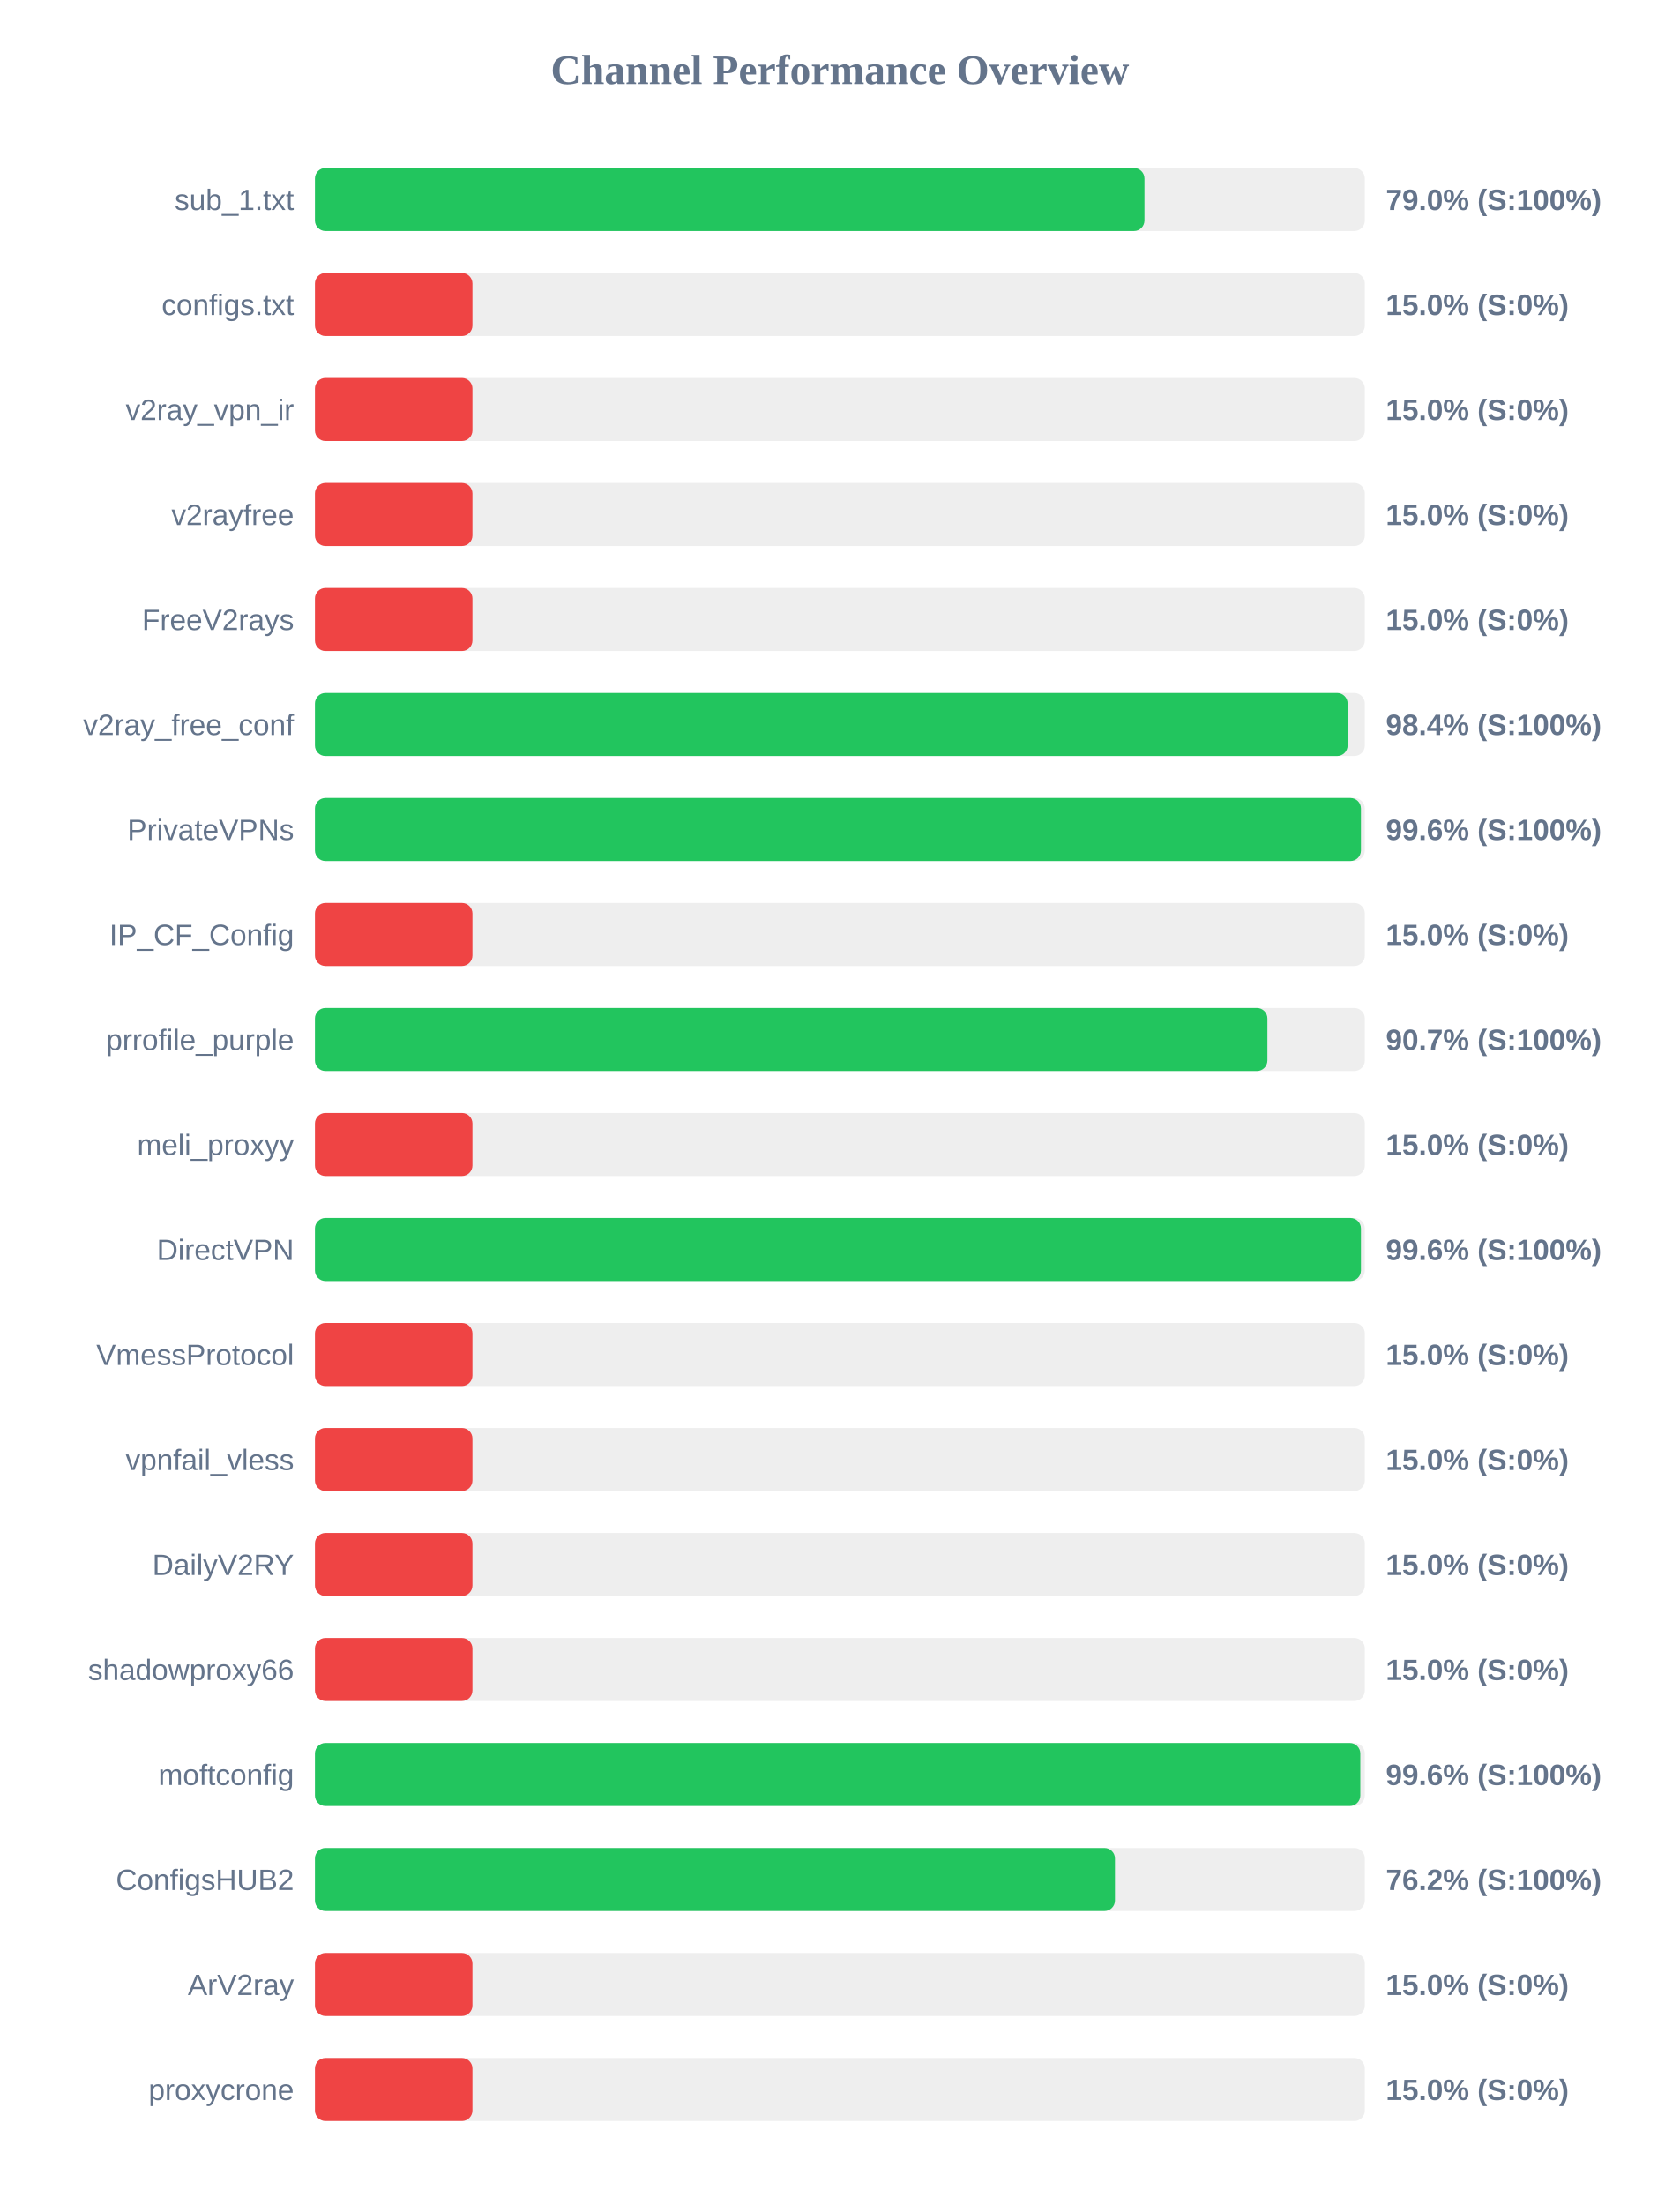
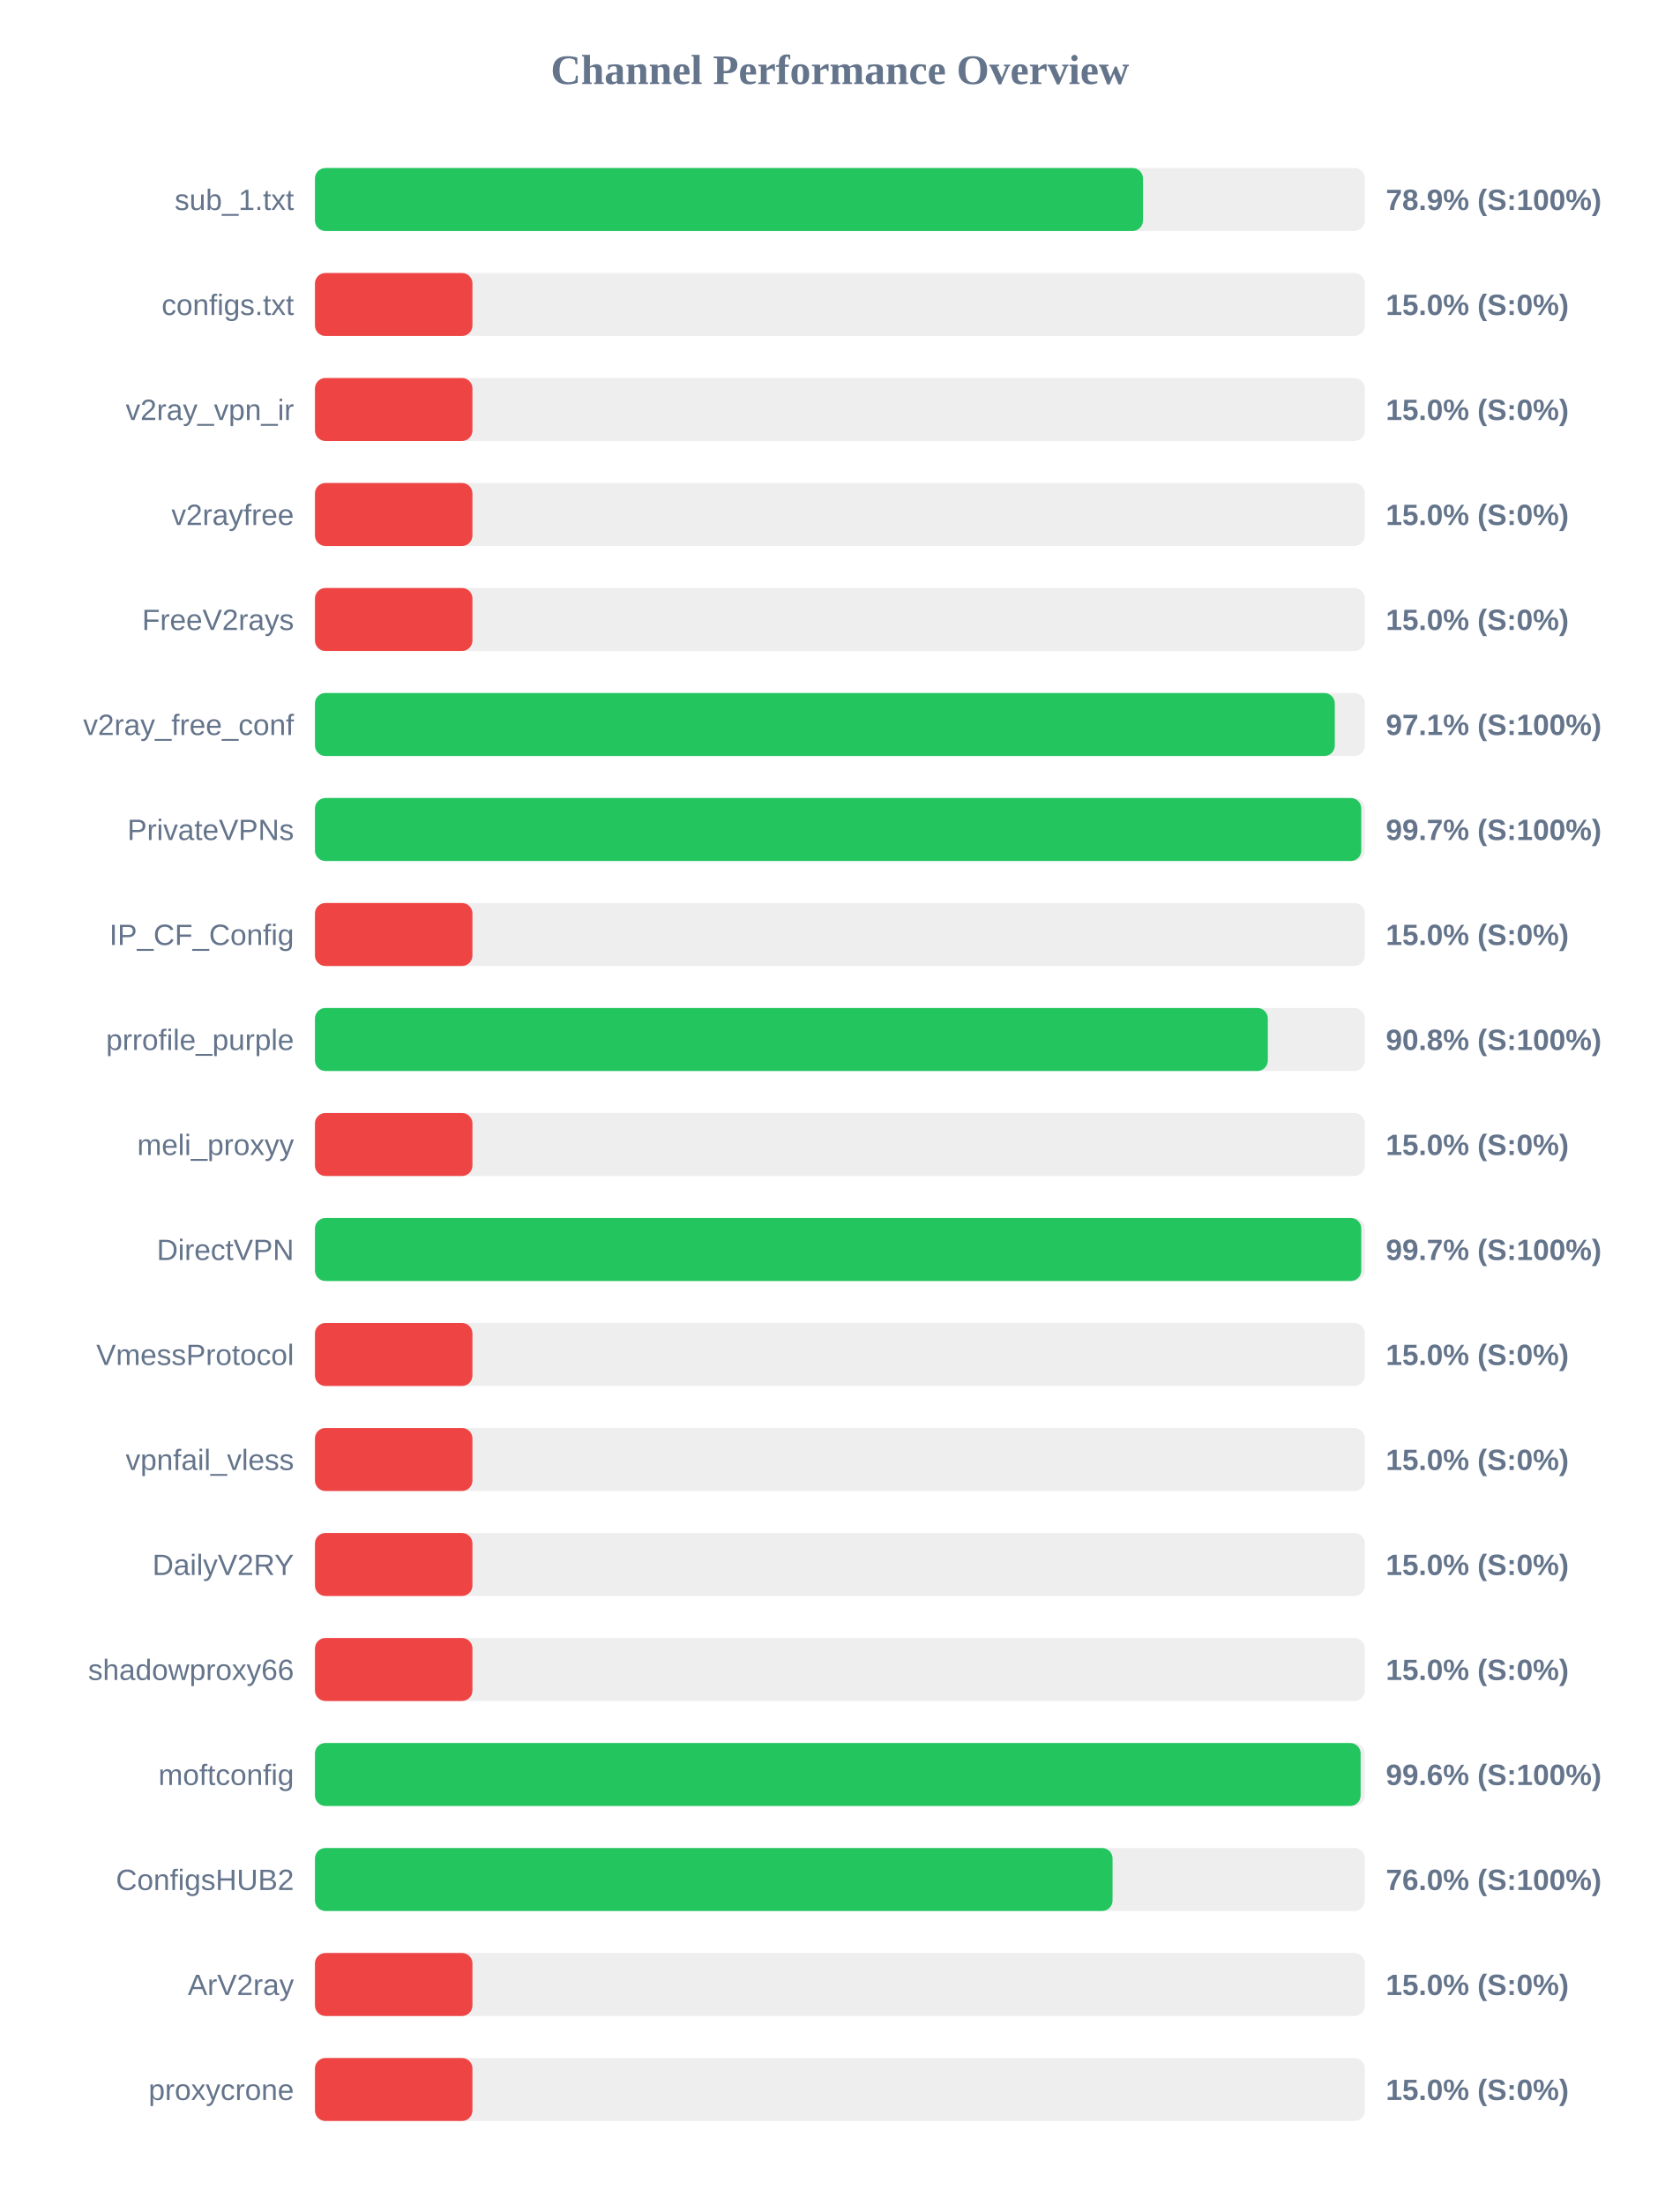
<svg xmlns="http://www.w3.org/2000/svg" width="800" height="1050" version="1.1">
  <style>
        .row { font: 14px Arial; fill: #64748b; }
        .score { font: bold 14px Arial; fill: #64748b; }
    </style>
  <text x="400" y="40" text-anchor="middle" font-size="20px" font-weight="bold" fill="#64748b">Channel Performance Overview</text>
  <rect x="150" y="80" width="500" height="30" fill="#eee" rx="5" />
-   <rect x="150" y="80" width="395.05" height="30" fill="#22c55e" rx="5" />
+   <rect x="150" y="80" width="394.35" height="30" fill="#22c55e" rx="5" />
  <text x="140" y="100" text-anchor="end" class="row">sub_1.txt</text>
-   <text x="660" y="100" text-anchor="start" class="score">79.0% (S:100%)</text>
+   <text x="660" y="100" text-anchor="start" class="score">78.9% (S:100%)</text>
  <rect x="150" y="130" width="500" height="30" fill="#eee" rx="5" />
  <rect x="150" y="130" width="75.0" height="30" fill="#ef4444" rx="5" />
  <text x="140" y="150" text-anchor="end" class="row">configs.txt</text>
  <text x="660" y="150" text-anchor="start" class="score">15.0% (S:0%)</text>
  <rect x="150" y="180" width="500" height="30" fill="#eee" rx="5" />
  <rect x="150" y="180" width="75.0" height="30" fill="#ef4444" rx="5" />
  <text x="140" y="200" text-anchor="end" class="row">v2ray_vpn_ir</text>
  <text x="660" y="200" text-anchor="start" class="score">15.0% (S:0%)</text>
  <rect x="150" y="230" width="500" height="30" fill="#eee" rx="5" />
  <rect x="150" y="230" width="75.0" height="30" fill="#ef4444" rx="5" />
  <text x="140" y="250" text-anchor="end" class="row">v2rayfree</text>
  <text x="660" y="250" text-anchor="start" class="score">15.0% (S:0%)</text>
  <rect x="150" y="280" width="500" height="30" fill="#eee" rx="5" />
  <rect x="150" y="280" width="75.0" height="30" fill="#ef4444" rx="5" />
  <text x="140" y="300" text-anchor="end" class="row">FreeV2rays</text>
  <text x="660" y="300" text-anchor="start" class="score">15.0% (S:0%)</text>
  <rect x="150" y="330" width="500" height="30" fill="#eee" rx="5" />
-   <rect x="150" y="330" width="491.8" height="30" fill="#22c55e" rx="5" />
+   <rect x="150" y="330" width="485.7" height="30" fill="#22c55e" rx="5" />
  <text x="140" y="350" text-anchor="end" class="row">v2ray_free_conf</text>
-   <text x="660" y="350" text-anchor="start" class="score">98.4% (S:100%)</text>
+   <text x="660" y="350" text-anchor="start" class="score">97.1% (S:100%)</text>
  <rect x="150" y="380" width="500" height="30" fill="#eee" rx="5" />
-   <rect x="150" y="380" width="498.15" height="30" fill="#22c55e" rx="5" />
+   <rect x="150" y="380" width="498.3" height="30" fill="#22c55e" rx="5" />
  <text x="140" y="400" text-anchor="end" class="row">PrivateVPNs</text>
-   <text x="660" y="400" text-anchor="start" class="score">99.6% (S:100%)</text>
+   <text x="660" y="400" text-anchor="start" class="score">99.7% (S:100%)</text>
  <rect x="150" y="430" width="500" height="30" fill="#eee" rx="5" />
  <rect x="150" y="430" width="75.0" height="30" fill="#ef4444" rx="5" />
  <text x="140" y="450" text-anchor="end" class="row">IP_CF_Config</text>
  <text x="660" y="450" text-anchor="start" class="score">15.0% (S:0%)</text>
  <rect x="150" y="480" width="500" height="30" fill="#eee" rx="5" />
-   <rect x="150" y="480" width="453.6" height="30" fill="#22c55e" rx="5" />
+   <rect x="150" y="480" width="453.8" height="30" fill="#22c55e" rx="5" />
  <text x="140" y="500" text-anchor="end" class="row">prrofile_purple</text>
-   <text x="660" y="500" text-anchor="start" class="score">90.7% (S:100%)</text>
+   <text x="660" y="500" text-anchor="start" class="score">90.8% (S:100%)</text>
  <rect x="150" y="530" width="500" height="30" fill="#eee" rx="5" />
  <rect x="150" y="530" width="75.0" height="30" fill="#ef4444" rx="5" />
  <text x="140" y="550" text-anchor="end" class="row">meli_proxyy</text>
  <text x="660" y="550" text-anchor="start" class="score">15.0% (S:0%)</text>
  <rect x="150" y="580" width="500" height="30" fill="#eee" rx="5" />
-   <rect x="150" y="580" width="498.15" height="30" fill="#22c55e" rx="5" />
+   <rect x="150" y="580" width="498.3" height="30" fill="#22c55e" rx="5" />
  <text x="140" y="600" text-anchor="end" class="row">DirectVPN</text>
-   <text x="660" y="600" text-anchor="start" class="score">99.6% (S:100%)</text>
+   <text x="660" y="600" text-anchor="start" class="score">99.7% (S:100%)</text>
  <rect x="150" y="630" width="500" height="30" fill="#eee" rx="5" />
  <rect x="150" y="630" width="75.0" height="30" fill="#ef4444" rx="5" />
  <text x="140" y="650" text-anchor="end" class="row">VmessProtocol</text>
  <text x="660" y="650" text-anchor="start" class="score">15.0% (S:0%)</text>
  <rect x="150" y="680" width="500" height="30" fill="#eee" rx="5" />
  <rect x="150" y="680" width="75.0" height="30" fill="#ef4444" rx="5" />
  <text x="140" y="700" text-anchor="end" class="row">vpnfail_vless</text>
  <text x="660" y="700" text-anchor="start" class="score">15.0% (S:0%)</text>
  <rect x="150" y="730" width="500" height="30" fill="#eee" rx="5" />
  <rect x="150" y="730" width="75.0" height="30" fill="#ef4444" rx="5" />
  <text x="140" y="750" text-anchor="end" class="row">DailyV2RY</text>
  <text x="660" y="750" text-anchor="start" class="score">15.0% (S:0%)</text>
  <rect x="150" y="780" width="500" height="30" fill="#eee" rx="5" />
  <rect x="150" y="780" width="75.0" height="30" fill="#ef4444" rx="5" />
  <text x="140" y="800" text-anchor="end" class="row">shadowproxy66</text>
  <text x="660" y="800" text-anchor="start" class="score">15.0% (S:0%)</text>
  <rect x="150" y="830" width="500" height="30" fill="#eee" rx="5" />
-   <rect x="150" y="830" width="497.85" height="30" fill="#22c55e" rx="5" />
+   <rect x="150" y="830" width="498.0" height="30" fill="#22c55e" rx="5" />
  <text x="140" y="850" text-anchor="end" class="row">moftconfig</text>
  <text x="660" y="850" text-anchor="start" class="score">99.6% (S:100%)</text>
  <rect x="150" y="880" width="500" height="30" fill="#eee" rx="5" />
-   <rect x="150" y="880" width="381.0" height="30" fill="#22c55e" rx="5" />
+   <rect x="150" y="880" width="379.85" height="30" fill="#22c55e" rx="5" />
  <text x="140" y="900" text-anchor="end" class="row">ConfigsHUB2</text>
-   <text x="660" y="900" text-anchor="start" class="score">76.2% (S:100%)</text>
+   <text x="660" y="900" text-anchor="start" class="score">76.0% (S:100%)</text>
  <rect x="150" y="930" width="500" height="30" fill="#eee" rx="5" />
  <rect x="150" y="930" width="75.0" height="30" fill="#ef4444" rx="5" />
  <text x="140" y="950" text-anchor="end" class="row">ArV2ray</text>
  <text x="660" y="950" text-anchor="start" class="score">15.0% (S:0%)</text>
  <rect x="150" y="980" width="500" height="30" fill="#eee" rx="5" />
  <rect x="150" y="980" width="75.0" height="30" fill="#ef4444" rx="5" />
  <text x="140" y="1000" text-anchor="end" class="row">proxycrone</text>
  <text x="660" y="1000" text-anchor="start" class="score">15.0% (S:0%)</text>
</svg>
